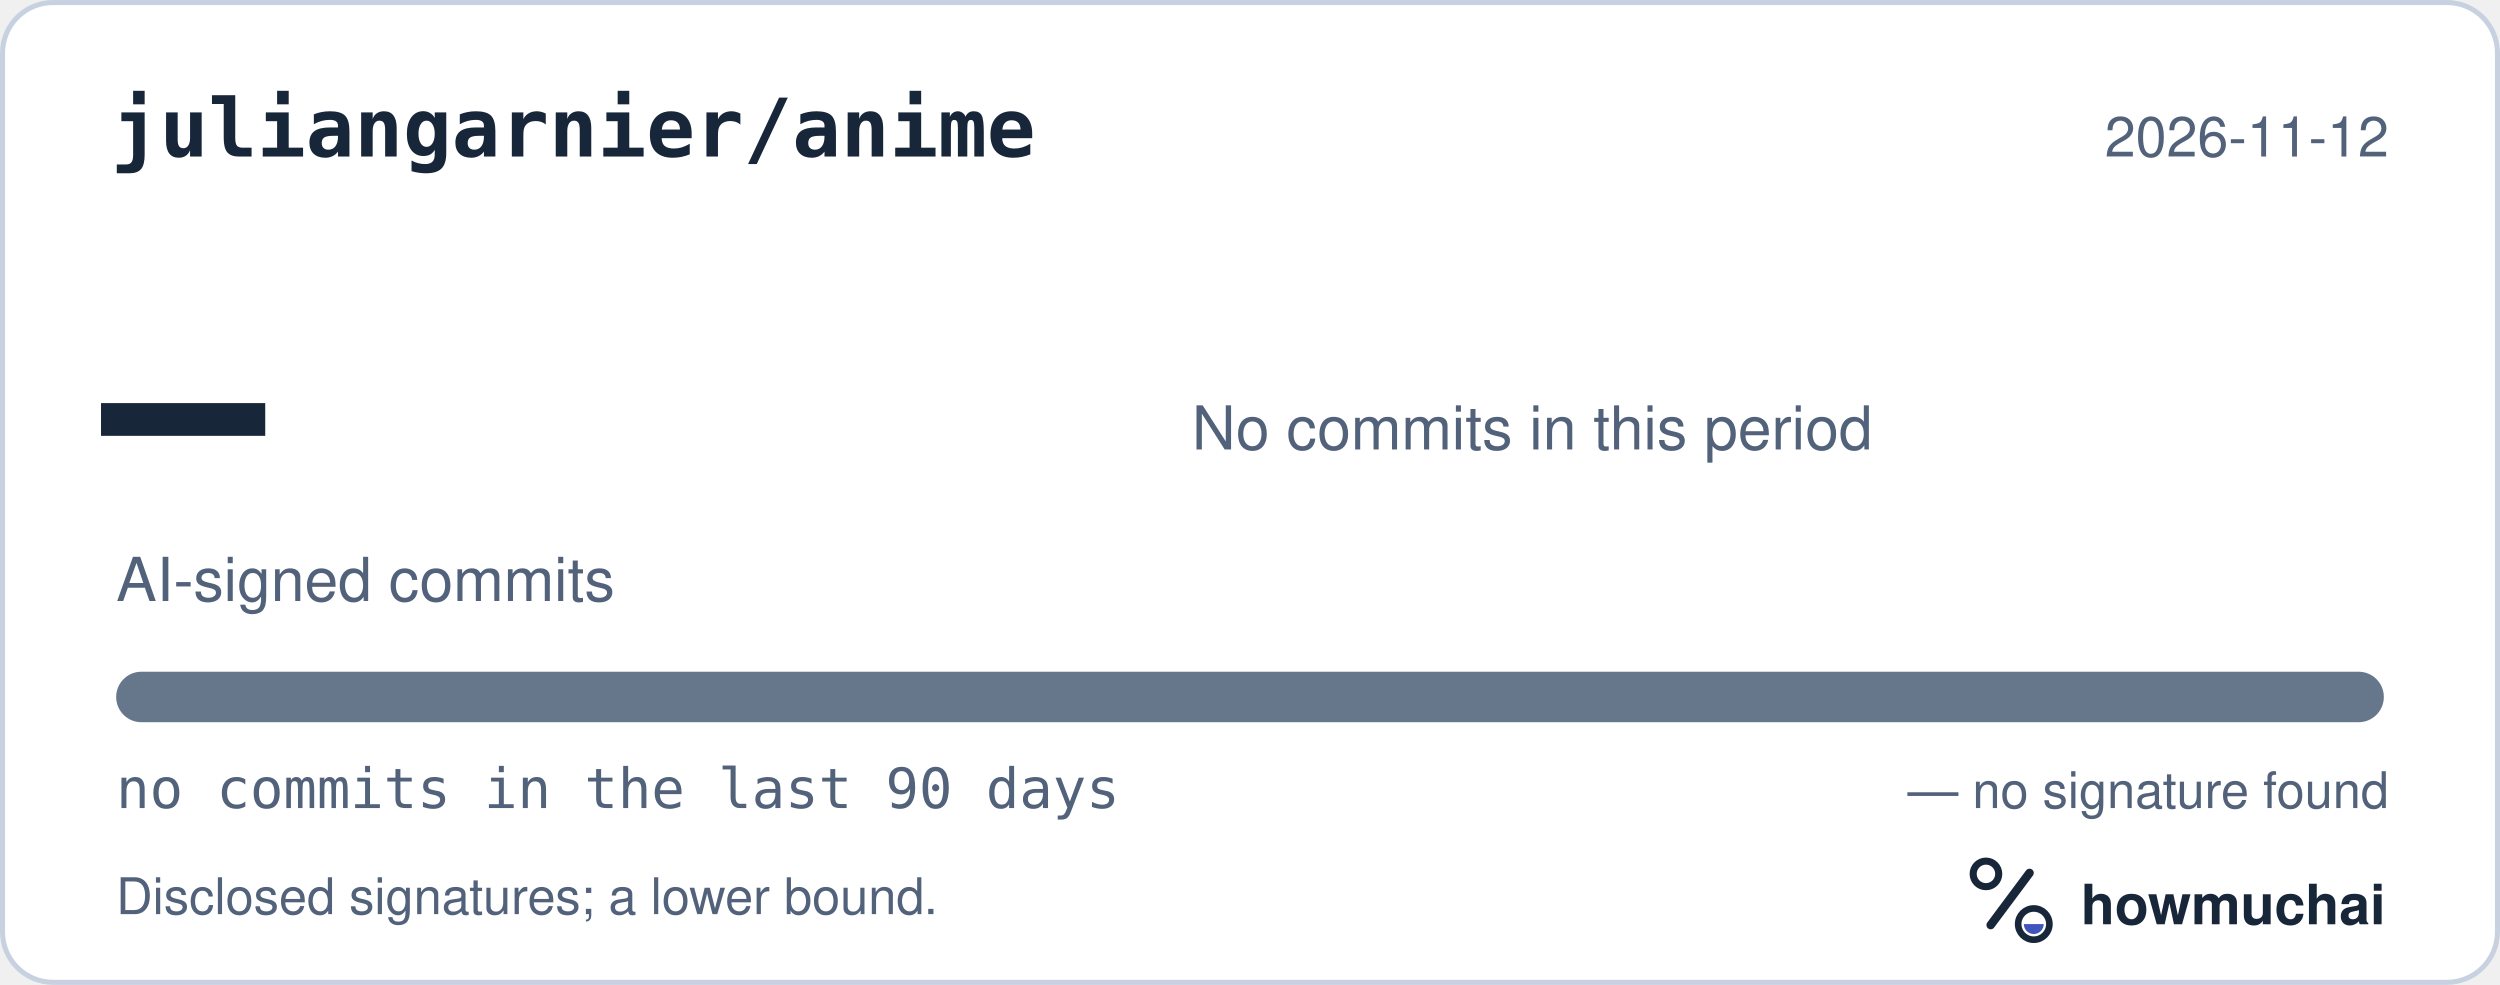
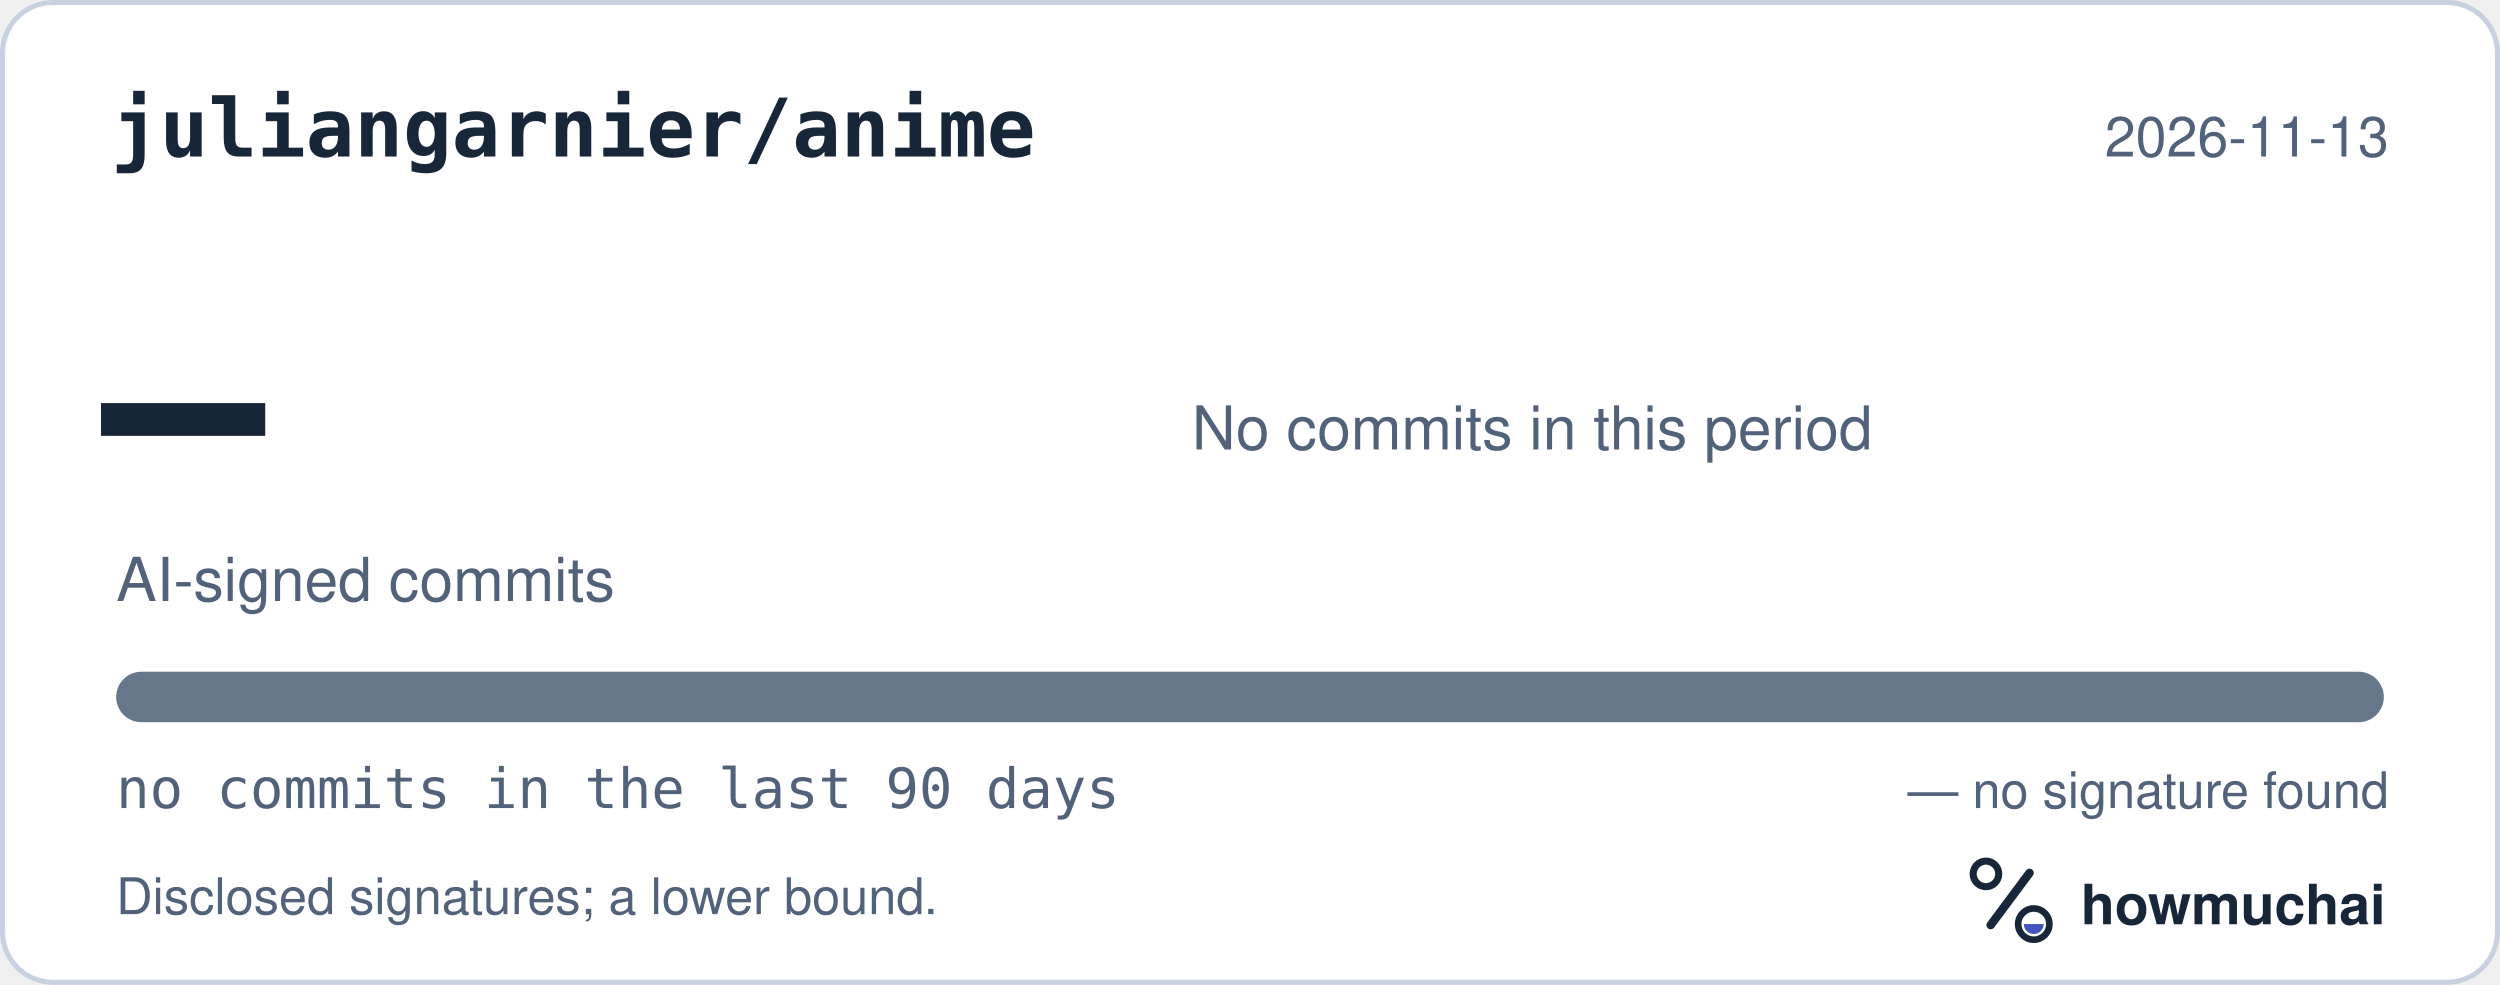
<svg xmlns="http://www.w3.org/2000/svg" width="495" height="195" viewBox="0 0 495 195" role="img" aria-labelledby="hm-t hm-d">
  <rect x="0.5" y="0.5" width="494" height="194" rx="10" fill="#FFFFFF" stroke="#C7D1DF" />
  <text x="22" y="31" fill="#18263A" font-family="ui-monospace, SF Mono, Menlo, Consolas, IBM Plex Mono, monospace" font-size="16" font-weight="600">juliangarnier/anime</text>
-   <text x="473" y="31" fill="#52627A" font-family="-apple-system, BlinkMacSystemFont, Segoe UI, Helvetica, Arial, Fira Sans, sans-serif" font-size="11" text-anchor="end">2026-11-12</text>
+   <text x="473" y="31" fill="#52627A" font-family="-apple-system, BlinkMacSystemFont, Segoe UI, Helvetica, Arial, Fira Sans, sans-serif" font-size="11" text-anchor="end">2026-11-13</text>
  <text x="20" y="98" fill="#18263A" font-family="ui-monospace, SF Mono, Menlo, Consolas, IBM Plex Mono, monospace" font-size="54" font-weight="700">—</text>
  <text x="23" y="119" fill="#52627A" font-family="-apple-system, BlinkMacSystemFont, Segoe UI, Helvetica, Arial, Fira Sans, sans-serif" font-size="12">AI-signed commits</text>
  <text x="236" y="89" fill="#52627A" font-family="-apple-system, BlinkMacSystemFont, Segoe UI, Helvetica, Arial, Fira Sans, sans-serif" font-size="12">No commits in this period</text>
  <defs>
    <clipPath id="hm-bar">
      <rect x="23" y="133" width="449" height="10" rx="5" />
    </clipPath>
  </defs>
  <rect x="23" y="133" width="449" height="10" rx="5" fill="#66768B" />
  <g clip-path="url(#hm-bar)" />
  <text x="23" y="160" fill="#52627A" font-family="ui-monospace, SF Mono, Menlo, Consolas, IBM Plex Mono, monospace" font-size="11">no commits in the last 90 days</text>
  <text x="473" y="160" fill="#52627A" font-family="-apple-system, BlinkMacSystemFont, Segoe UI, Helvetica, Arial, Fira Sans, sans-serif" font-size="10" text-anchor="end">— no signature found</text>
  <text x="23" y="181" fill="#52627A" font-family="-apple-system, BlinkMacSystemFont, Segoe UI, Helvetica, Arial, Fira Sans, sans-serif" font-size="10">Disclosed signatures; a lower bound.</text>
  <g transform="translate(386 166) scale(0.046875)">
    <circle cx="154" cy="150" r="54" fill="none" stroke="#18263A" stroke-width="30" />
    <path d="M174 366 338 146" fill="none" stroke="#18263A" stroke-width="36" stroke-linecap="round" />
    <circle cx="356" cy="362" r="66" fill="none" stroke="#18263A" stroke-width="28" />
    <path d="M314 362a42 42 0 0 0 84 0Z" fill="#4056BC" />
  </g>
  <text x="412" y="183" fill="#18263A" font-family="-apple-system, BlinkMacSystemFont, Segoe UI, Helvetica, Arial, Fira Sans, sans-serif" font-size="11" font-weight="650">howmuchai</text>
</svg>
